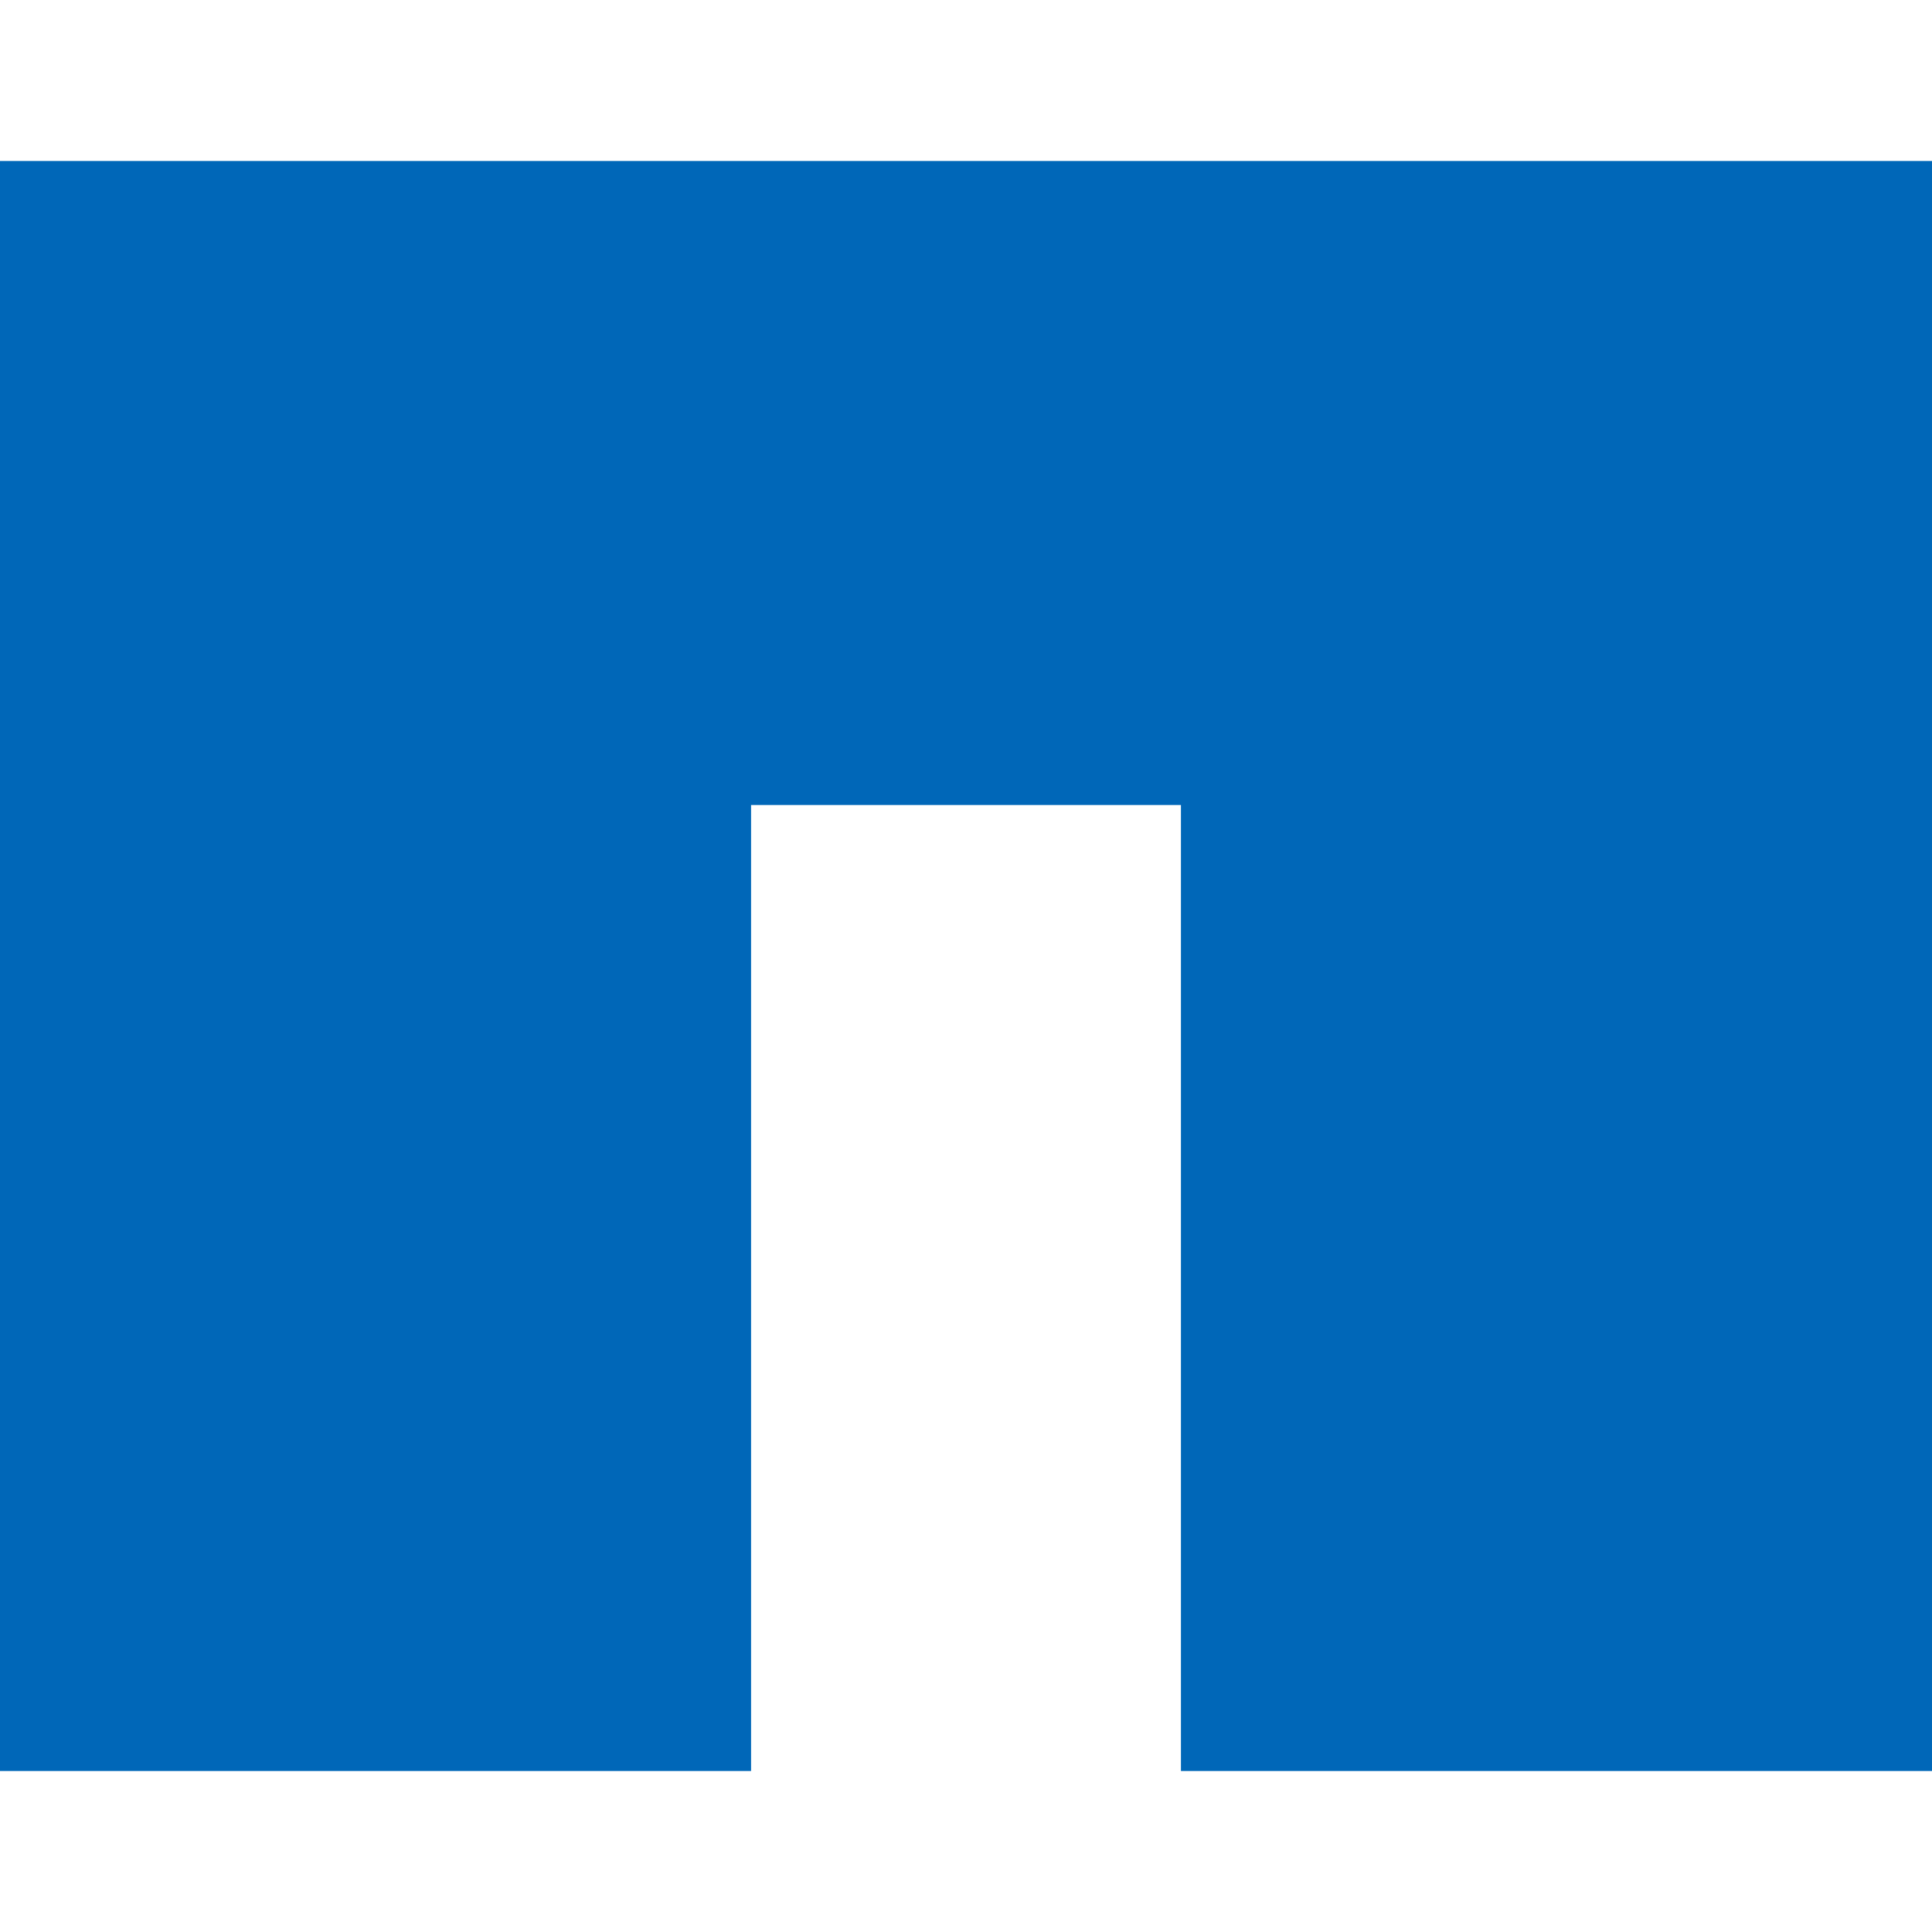
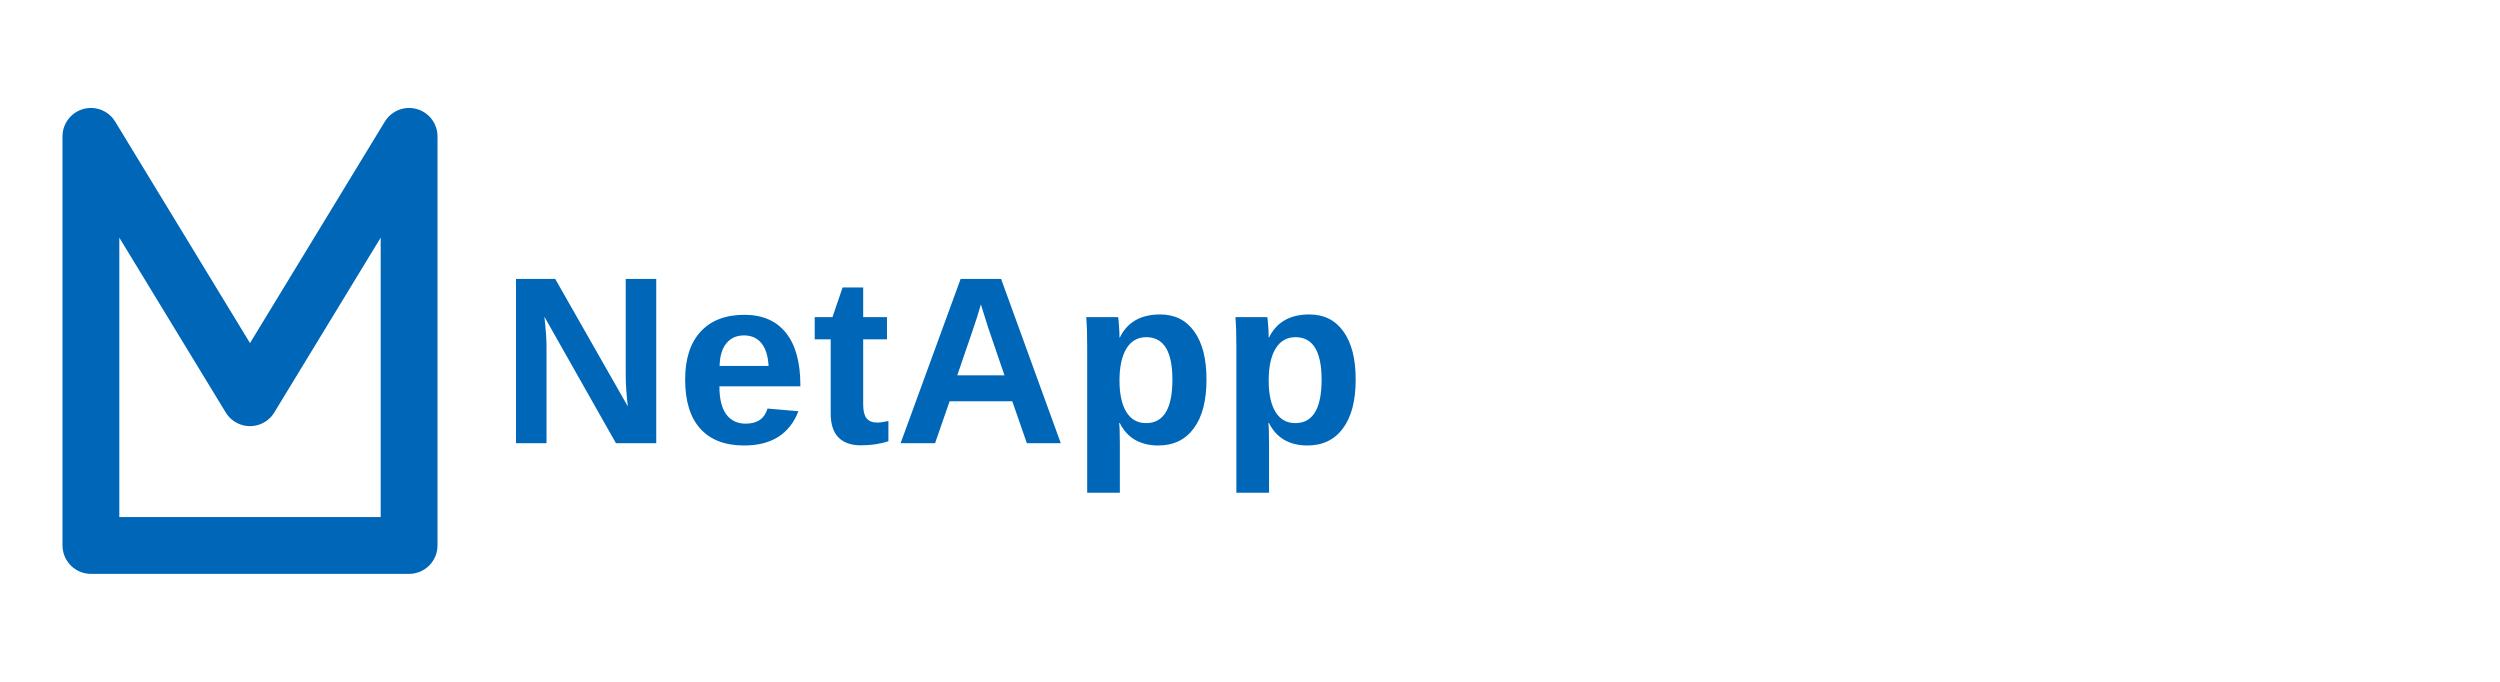
- <svg xmlns="http://www.w3.org/2000/svg" role="img" viewBox="0 0 24 24">
-   <path fill="#0067B8" d="M0 2v20h9.33V10h5.34v12H24V2Z" />
+ <svg xmlns="http://www.w3.org/2000/svg" viewBox="0 0 220 60" role="img" aria-label="NetApp">
+   <polygon points="8,48 8,12 22,35 36,12 36,48" fill="none" stroke="#0067B8" stroke-width="5" stroke-linejoin="round" />
+   <text x="44" y="39" font-family="'Arial',sans-serif" font-weight="700" font-size="21" fill="#0067B8" letter-spacing="0.3">NetApp</text>
</svg>
